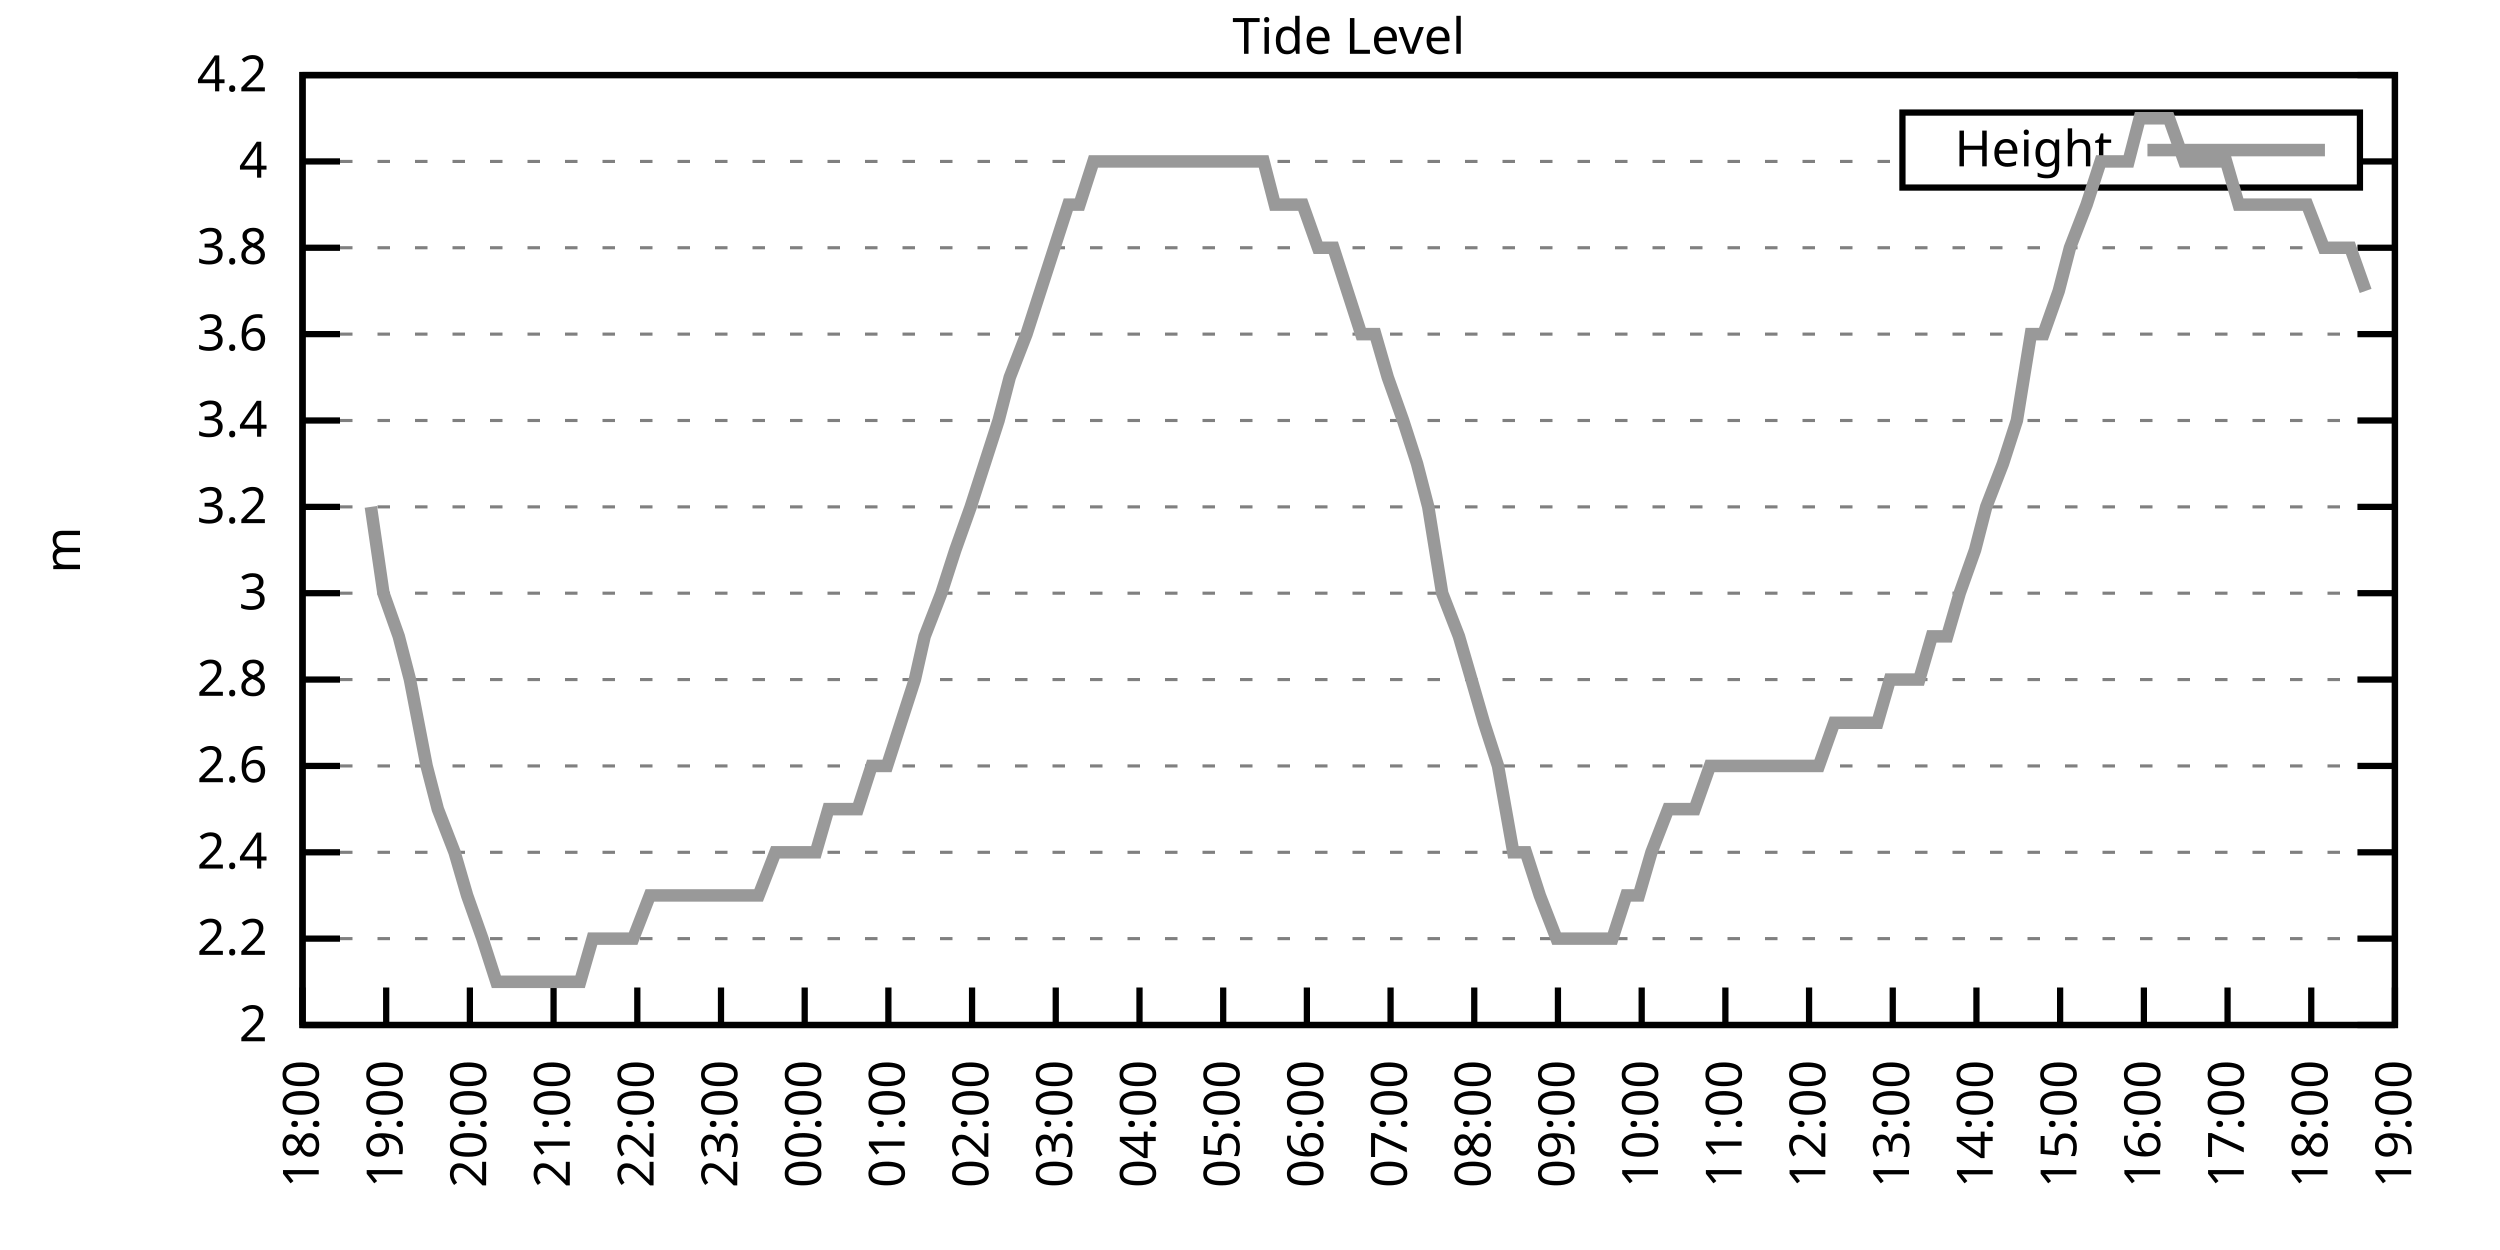
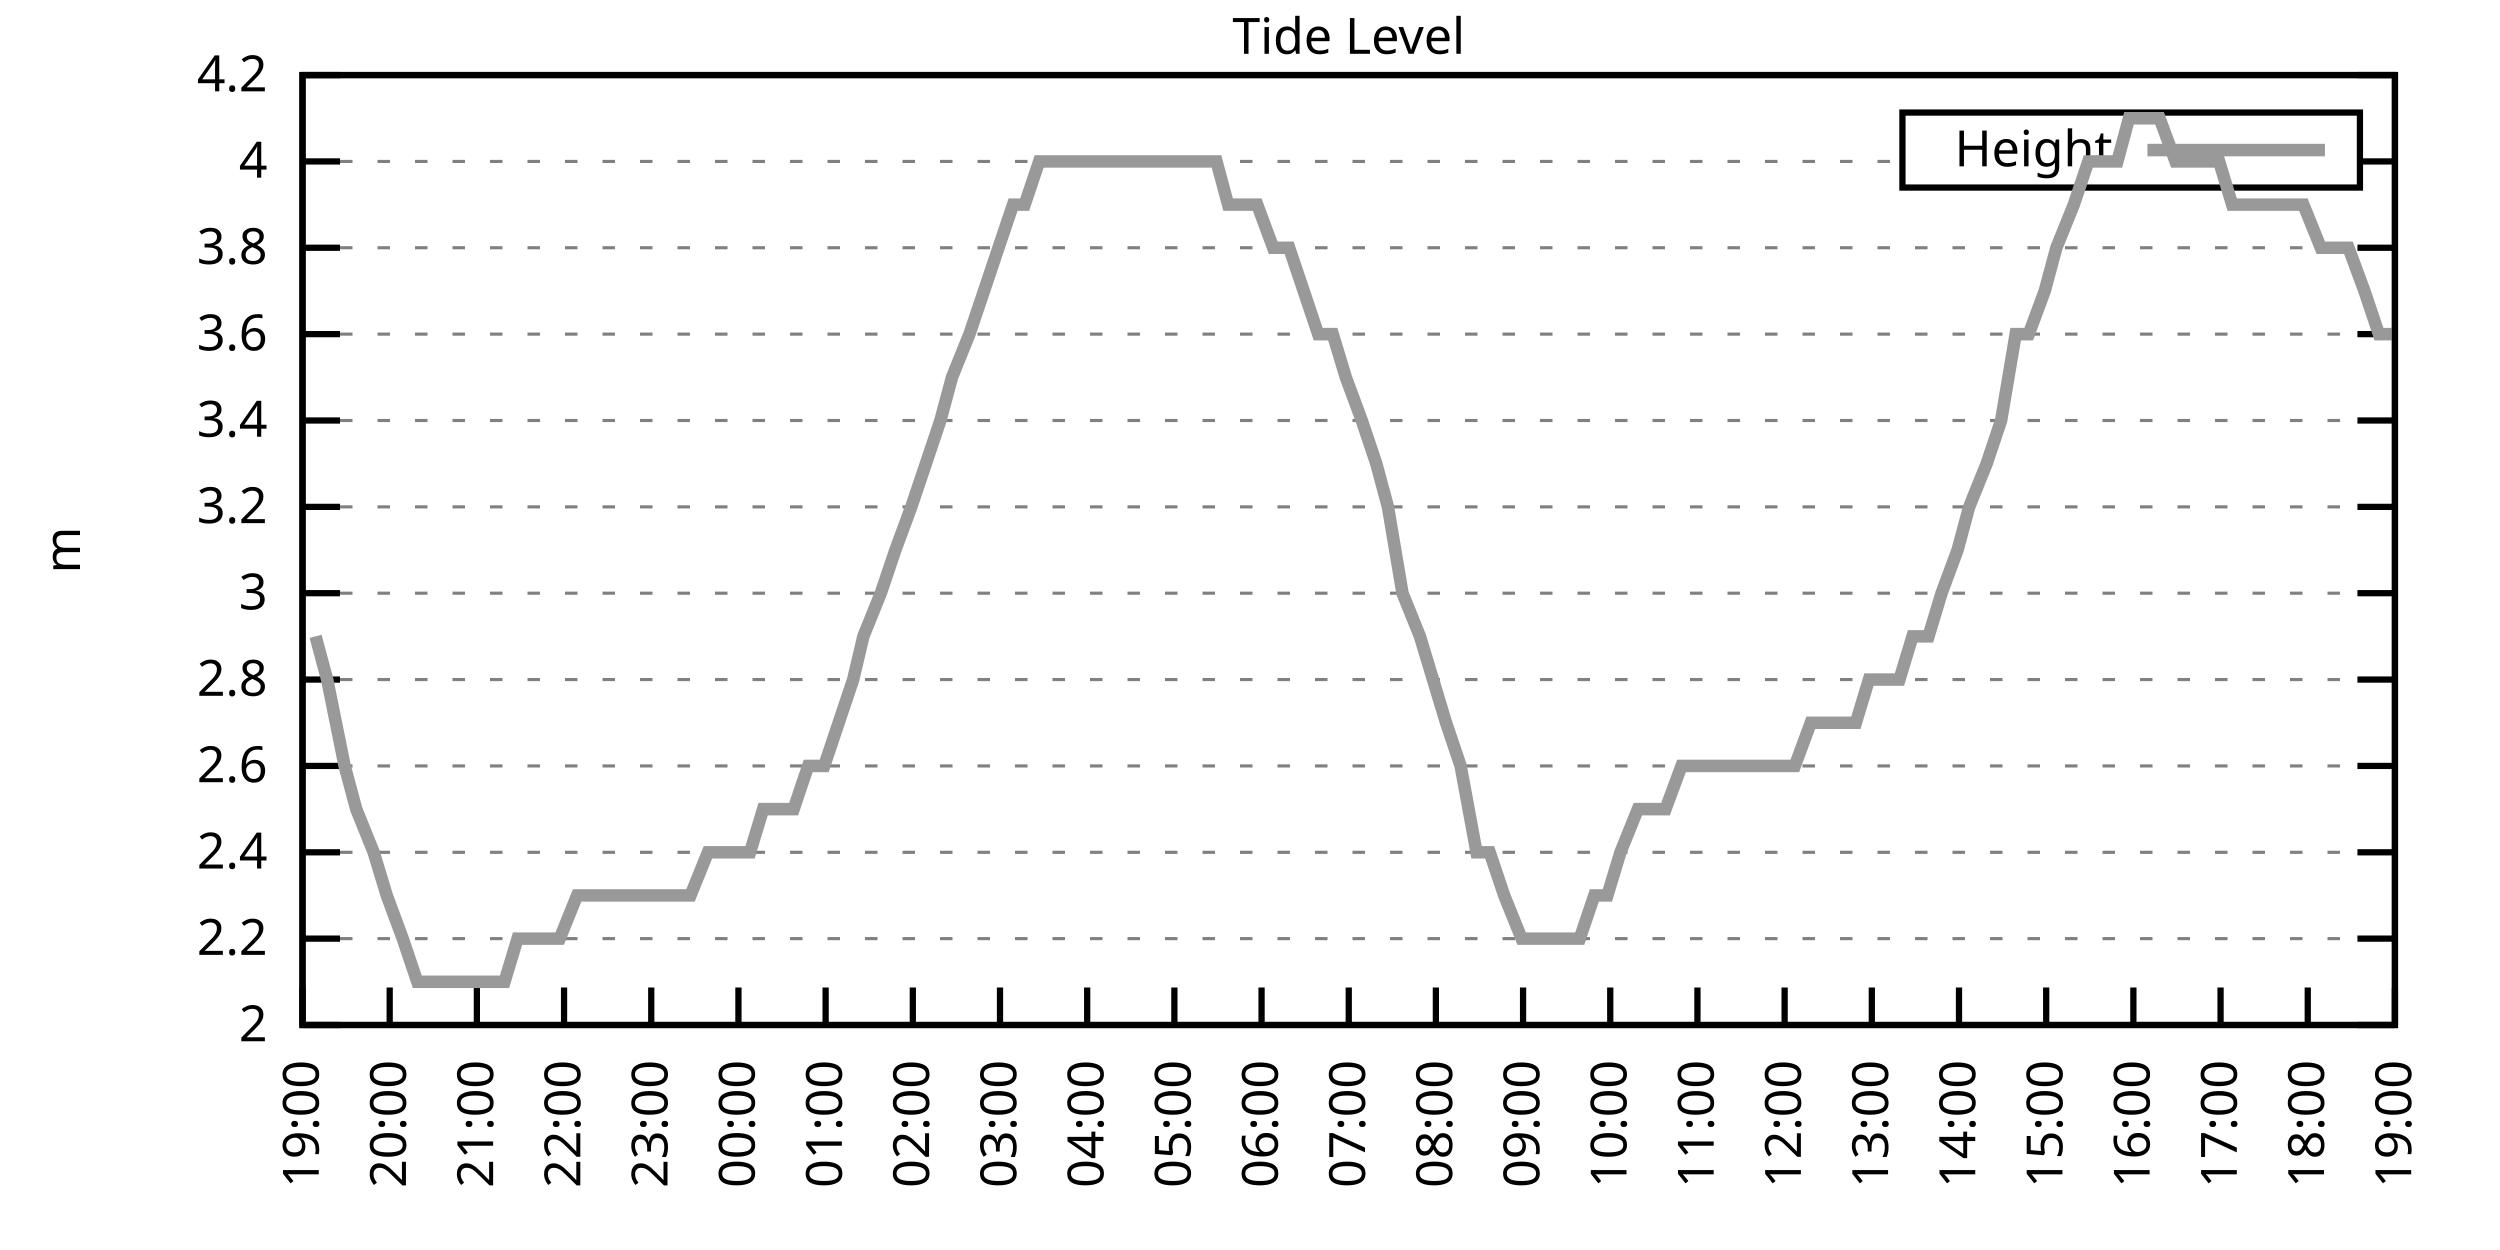
<svg xmlns="http://www.w3.org/2000/svg" xmlns:xlink="http://www.w3.org/1999/xlink" width="400" height="200" viewBox="0 0 400 200">
  <g id="gnuplot_canvas">
    <rect x="0" y="0" width="400" height="200" fill="none" />
    <defs>
      <circle id="gpDot" r="0.5" stroke-width="0.5" stroke="currentColor" />
      <path id="gpPt0" stroke-width="0.333" stroke="currentColor" d="M-1,0 h2 M0,-1 v2" />
      <path id="gpPt1" stroke-width="0.333" stroke="currentColor" d="M-1,-1 L1,1 M1,-1 L-1,1" />
      <path id="gpPt2" stroke-width="0.333" stroke="currentColor" d="M-1,0 L1,0 M0,-1 L0,1 M-1,-1 L1,1 M-1,1 L1,-1" />
      <rect id="gpPt3" stroke-width="0.333" stroke="currentColor" x="-1" y="-1" width="2" height="2" />
      <rect id="gpPt4" stroke-width="0.333" stroke="currentColor" fill="currentColor" x="-1" y="-1" width="2" height="2" />
      <circle id="gpPt5" stroke-width="0.333" stroke="currentColor" cx="0" cy="0" r="1" />
      <use xlink:href="#gpPt5" id="gpPt6" fill="currentColor" stroke="none" />
      <path id="gpPt7" stroke-width="0.333" stroke="currentColor" d="M0,-1.33 L-1.33,0.67 L1.33,0.67 z" />
      <use xlink:href="#gpPt7" id="gpPt8" fill="currentColor" stroke="none" />
      <use xlink:href="#gpPt7" id="gpPt9" stroke="currentColor" transform="rotate(180)" />
      <use xlink:href="#gpPt9" id="gpPt10" fill="currentColor" stroke="none" />
      <use xlink:href="#gpPt3" id="gpPt11" stroke="currentColor" transform="rotate(45)" />
      <use xlink:href="#gpPt11" id="gpPt12" fill="currentColor" stroke="none" />
      <path id="gpPt13" stroke-width="0.333" stroke="currentColor" d="M0,1.330 L1.265,0.411 L0.782,-1.067 L-0.782,-1.076 L-1.265,0.411 z" />
      <use xlink:href="#gpPt13" id="gpPt14" fill="currentColor" stroke="none" />
      <filter id="textbox" filterUnits="objectBoundingBox" x="0" y="0" height="1" width="1">
        <feFlood flood-color="white" flood-opacity="1" result="bgnd" />
        <feComposite in="SourceGraphic" in2="bgnd" operator="atop" />
      </filter>
      <filter id="greybox" filterUnits="objectBoundingBox" x="0" y="0" height="1" width="1">
        <feFlood flood-color="lightgrey" flood-opacity="1" result="grey" />
        <feComposite in="SourceGraphic" in2="grey" operator="atop" />
      </filter>
    </defs>
    <g fill="none" color="white" stroke="currentColor" stroke-width="1.00" stroke-linecap="butt" stroke-linejoin="miter">
</g>
    <g fill="none" color="black" stroke="currentColor" stroke-width="1.00" stroke-linecap="butt" stroke-linejoin="miter">
      <g stroke="none" shape-rendering="crispEdges">
        <polygon fill="rgb(255, 255, 255)" points="48.40,164.00 383.18,164.00 383.18,12.02 48.40,12.02 " />
      </g>
    </g>
    <g fill="none" color="black" stroke="currentColor" stroke-width="1.00" stroke-linecap="butt" stroke-linejoin="miter">
</g>
    <g fill="none" color="black" stroke="black" stroke-width="0.50" stroke-linecap="butt" stroke-linejoin="miter">
</g>
    <g fill="none" color="gray" stroke="currentColor" stroke-width="0.50" stroke-linecap="butt" stroke-linejoin="miter">
      <path stroke="gray" stroke-dasharray="2,4" class="gridline" d="M48.40,164.00 L383.19,164.00  " />
    </g>
    <g fill="none" color="gray" stroke="gray" stroke-width="1.00" stroke-linecap="butt" stroke-linejoin="miter">
</g>
    <g fill="none" color="black" stroke="currentColor" stroke-width="1.00" stroke-linecap="butt" stroke-linejoin="miter">
      <path stroke="black" d="M48.40,164.00 L54.40,164.00 M383.19,164.00 L377.19,164.00  " />
      <g transform="translate(42.80,166.60)" stroke="none" fill="black" font-family="Sans" font-size="8.00" text-anchor="end">
        <text>
          <tspan font-family="Sans"> 2</tspan>
        </text>
      </g>
    </g>
    <g fill="none" color="black" stroke="currentColor" stroke-width="1.00" stroke-linecap="butt" stroke-linejoin="miter">
</g>
    <g fill="none" color="black" stroke="black" stroke-width="0.50" stroke-linecap="butt" stroke-linejoin="miter">
</g>
    <g fill="none" color="gray" stroke="currentColor" stroke-width="0.50" stroke-linecap="butt" stroke-linejoin="miter">
      <path stroke="gray" stroke-dasharray="2,4" class="gridline" d="M48.40,150.18 L383.19,150.18  " />
    </g>
    <g fill="none" color="gray" stroke="gray" stroke-width="1.00" stroke-linecap="butt" stroke-linejoin="miter">
</g>
    <g fill="none" color="black" stroke="currentColor" stroke-width="1.00" stroke-linecap="butt" stroke-linejoin="miter">
      <path stroke="black" d="M48.40,150.18 L54.40,150.18 M383.19,150.18 L377.19,150.18  " />
      <g transform="translate(42.80,152.78)" stroke="none" fill="black" font-family="Sans" font-size="8.00" text-anchor="end">
        <text>
          <tspan font-family="Sans"> 2.2</tspan>
        </text>
      </g>
    </g>
    <g fill="none" color="black" stroke="currentColor" stroke-width="1.00" stroke-linecap="butt" stroke-linejoin="miter">
</g>
    <g fill="none" color="black" stroke="black" stroke-width="0.50" stroke-linecap="butt" stroke-linejoin="miter">
</g>
    <g fill="none" color="gray" stroke="currentColor" stroke-width="0.50" stroke-linecap="butt" stroke-linejoin="miter">
      <path stroke="gray" stroke-dasharray="2,4" class="gridline" d="M48.40,136.37 L383.19,136.37  " />
    </g>
    <g fill="none" color="gray" stroke="gray" stroke-width="1.00" stroke-linecap="butt" stroke-linejoin="miter">
</g>
    <g fill="none" color="black" stroke="currentColor" stroke-width="1.00" stroke-linecap="butt" stroke-linejoin="miter">
      <path stroke="black" d="M48.40,136.37 L54.40,136.37 M383.19,136.37 L377.19,136.37  " />
      <g transform="translate(42.80,138.97)" stroke="none" fill="black" font-family="Sans" font-size="8.00" text-anchor="end">
        <text>
          <tspan font-family="Sans"> 2.4</tspan>
        </text>
      </g>
    </g>
    <g fill="none" color="black" stroke="currentColor" stroke-width="1.00" stroke-linecap="butt" stroke-linejoin="miter">
</g>
    <g fill="none" color="black" stroke="black" stroke-width="0.50" stroke-linecap="butt" stroke-linejoin="miter">
</g>
    <g fill="none" color="gray" stroke="currentColor" stroke-width="0.50" stroke-linecap="butt" stroke-linejoin="miter">
      <path stroke="gray" stroke-dasharray="2,4" class="gridline" d="M48.40,122.55 L383.19,122.55  " />
    </g>
    <g fill="none" color="gray" stroke="gray" stroke-width="1.00" stroke-linecap="butt" stroke-linejoin="miter">
</g>
    <g fill="none" color="black" stroke="currentColor" stroke-width="1.00" stroke-linecap="butt" stroke-linejoin="miter">
      <path stroke="black" d="M48.40,122.55 L54.40,122.55 M383.19,122.55 L377.19,122.55  " />
      <g transform="translate(42.80,125.15)" stroke="none" fill="black" font-family="Sans" font-size="8.00" text-anchor="end">
        <text>
          <tspan font-family="Sans"> 2.6</tspan>
        </text>
      </g>
    </g>
    <g fill="none" color="black" stroke="currentColor" stroke-width="1.00" stroke-linecap="butt" stroke-linejoin="miter">
</g>
    <g fill="none" color="black" stroke="black" stroke-width="0.50" stroke-linecap="butt" stroke-linejoin="miter">
</g>
    <g fill="none" color="gray" stroke="currentColor" stroke-width="0.50" stroke-linecap="butt" stroke-linejoin="miter">
      <path stroke="gray" stroke-dasharray="2,4" class="gridline" d="M48.40,108.73 L383.19,108.73  " />
    </g>
    <g fill="none" color="gray" stroke="gray" stroke-width="1.00" stroke-linecap="butt" stroke-linejoin="miter">
</g>
    <g fill="none" color="black" stroke="currentColor" stroke-width="1.00" stroke-linecap="butt" stroke-linejoin="miter">
      <path stroke="black" d="M48.40,108.73 L54.40,108.73 M383.19,108.73 L377.19,108.73  " />
      <g transform="translate(42.80,111.33)" stroke="none" fill="black" font-family="Sans" font-size="8.00" text-anchor="end">
        <text>
          <tspan font-family="Sans"> 2.8</tspan>
        </text>
      </g>
    </g>
    <g fill="none" color="black" stroke="currentColor" stroke-width="1.00" stroke-linecap="butt" stroke-linejoin="miter">
</g>
    <g fill="none" color="black" stroke="black" stroke-width="0.50" stroke-linecap="butt" stroke-linejoin="miter">
</g>
    <g fill="none" color="gray" stroke="currentColor" stroke-width="0.50" stroke-linecap="butt" stroke-linejoin="miter">
      <path stroke="gray" stroke-dasharray="2,4" class="gridline" d="M48.40,94.91 L383.19,94.91  " />
    </g>
    <g fill="none" color="gray" stroke="gray" stroke-width="1.00" stroke-linecap="butt" stroke-linejoin="miter">
</g>
    <g fill="none" color="black" stroke="currentColor" stroke-width="1.00" stroke-linecap="butt" stroke-linejoin="miter">
      <path stroke="black" d="M48.40,94.91 L54.40,94.91 M383.19,94.91 L377.19,94.91  " />
      <g transform="translate(42.80,97.51)" stroke="none" fill="black" font-family="Sans" font-size="8.00" text-anchor="end">
        <text>
          <tspan font-family="Sans"> 3</tspan>
        </text>
      </g>
    </g>
    <g fill="none" color="black" stroke="currentColor" stroke-width="1.00" stroke-linecap="butt" stroke-linejoin="miter">
</g>
    <g fill="none" color="black" stroke="black" stroke-width="0.50" stroke-linecap="butt" stroke-linejoin="miter">
</g>
    <g fill="none" color="gray" stroke="currentColor" stroke-width="0.50" stroke-linecap="butt" stroke-linejoin="miter">
      <path stroke="gray" stroke-dasharray="2,4" class="gridline" d="M48.40,81.10 L383.19,81.10  " />
    </g>
    <g fill="none" color="gray" stroke="gray" stroke-width="1.00" stroke-linecap="butt" stroke-linejoin="miter">
</g>
    <g fill="none" color="black" stroke="currentColor" stroke-width="1.00" stroke-linecap="butt" stroke-linejoin="miter">
      <path stroke="black" d="M48.40,81.10 L54.40,81.10 M383.19,81.10 L377.19,81.10  " />
      <g transform="translate(42.80,83.70)" stroke="none" fill="black" font-family="Sans" font-size="8.00" text-anchor="end">
        <text>
          <tspan font-family="Sans"> 3.2</tspan>
        </text>
      </g>
    </g>
    <g fill="none" color="black" stroke="currentColor" stroke-width="1.00" stroke-linecap="butt" stroke-linejoin="miter">
</g>
    <g fill="none" color="black" stroke="black" stroke-width="0.50" stroke-linecap="butt" stroke-linejoin="miter">
</g>
    <g fill="none" color="gray" stroke="currentColor" stroke-width="0.50" stroke-linecap="butt" stroke-linejoin="miter">
      <path stroke="gray" stroke-dasharray="2,4" class="gridline" d="M48.40,67.28 L383.19,67.28  " />
    </g>
    <g fill="none" color="gray" stroke="gray" stroke-width="1.00" stroke-linecap="butt" stroke-linejoin="miter">
</g>
    <g fill="none" color="black" stroke="currentColor" stroke-width="1.00" stroke-linecap="butt" stroke-linejoin="miter">
      <path stroke="black" d="M48.40,67.28 L54.40,67.28 M383.19,67.28 L377.19,67.28  " />
      <g transform="translate(42.80,69.88)" stroke="none" fill="black" font-family="Sans" font-size="8.00" text-anchor="end">
        <text>
          <tspan font-family="Sans"> 3.4</tspan>
        </text>
      </g>
    </g>
    <g fill="none" color="black" stroke="currentColor" stroke-width="1.00" stroke-linecap="butt" stroke-linejoin="miter">
</g>
    <g fill="none" color="black" stroke="black" stroke-width="0.50" stroke-linecap="butt" stroke-linejoin="miter">
</g>
    <g fill="none" color="gray" stroke="currentColor" stroke-width="0.50" stroke-linecap="butt" stroke-linejoin="miter">
      <path stroke="gray" stroke-dasharray="2,4" class="gridline" d="M48.40,53.46 L383.19,53.46  " />
    </g>
    <g fill="none" color="gray" stroke="gray" stroke-width="1.00" stroke-linecap="butt" stroke-linejoin="miter">
</g>
    <g fill="none" color="black" stroke="currentColor" stroke-width="1.00" stroke-linecap="butt" stroke-linejoin="miter">
      <path stroke="black" d="M48.40,53.46 L54.40,53.46 M383.19,53.46 L377.19,53.46  " />
      <g transform="translate(42.80,56.06)" stroke="none" fill="black" font-family="Sans" font-size="8.00" text-anchor="end">
        <text>
          <tspan font-family="Sans"> 3.6</tspan>
        </text>
      </g>
    </g>
    <g fill="none" color="black" stroke="currentColor" stroke-width="1.00" stroke-linecap="butt" stroke-linejoin="miter">
</g>
    <g fill="none" color="black" stroke="black" stroke-width="0.50" stroke-linecap="butt" stroke-linejoin="miter">
</g>
    <g fill="none" color="gray" stroke="currentColor" stroke-width="0.50" stroke-linecap="butt" stroke-linejoin="miter">
      <path stroke="gray" stroke-dasharray="2,4" class="gridline" d="M48.40,39.64 L383.19,39.64  " />
    </g>
    <g fill="none" color="gray" stroke="gray" stroke-width="1.00" stroke-linecap="butt" stroke-linejoin="miter">
</g>
    <g fill="none" color="black" stroke="currentColor" stroke-width="1.00" stroke-linecap="butt" stroke-linejoin="miter">
      <path stroke="black" d="M48.40,39.64 L54.40,39.64 M383.19,39.64 L377.19,39.64  " />
      <g transform="translate(42.80,42.24)" stroke="none" fill="black" font-family="Sans" font-size="8.00" text-anchor="end">
        <text>
          <tspan font-family="Sans"> 3.8</tspan>
        </text>
      </g>
    </g>
    <g fill="none" color="black" stroke="currentColor" stroke-width="1.00" stroke-linecap="butt" stroke-linejoin="miter">
</g>
    <g fill="none" color="black" stroke="black" stroke-width="0.50" stroke-linecap="butt" stroke-linejoin="miter">
</g>
    <g fill="none" color="gray" stroke="currentColor" stroke-width="0.50" stroke-linecap="butt" stroke-linejoin="miter">
      <path stroke="gray" stroke-dasharray="2,4" class="gridline" d="M48.40,25.83 L304.39,25.83 M377.59,25.83 L383.19,25.83  " />
    </g>
    <g fill="none" color="gray" stroke="gray" stroke-width="1.00" stroke-linecap="butt" stroke-linejoin="miter">
</g>
    <g fill="none" color="black" stroke="currentColor" stroke-width="1.00" stroke-linecap="butt" stroke-linejoin="miter">
      <path stroke="black" d="M48.40,25.83 L54.40,25.83 M383.19,25.83 L377.19,25.83  " />
      <g transform="translate(42.80,28.43)" stroke="none" fill="black" font-family="Sans" font-size="8.00" text-anchor="end">
        <text>
          <tspan font-family="Sans"> 4</tspan>
        </text>
      </g>
    </g>
    <g fill="none" color="black" stroke="currentColor" stroke-width="1.00" stroke-linecap="butt" stroke-linejoin="miter">
</g>
    <g fill="none" color="black" stroke="black" stroke-width="0.50" stroke-linecap="butt" stroke-linejoin="miter">
</g>
    <g fill="none" color="gray" stroke="currentColor" stroke-width="0.50" stroke-linecap="butt" stroke-linejoin="miter">
      <path stroke="gray" stroke-dasharray="2,4" class="gridline" d="M48.40,12.01 L383.19,12.01  " />
    </g>
    <g fill="none" color="gray" stroke="gray" stroke-width="1.00" stroke-linecap="butt" stroke-linejoin="miter">
</g>
    <g fill="none" color="black" stroke="currentColor" stroke-width="1.00" stroke-linecap="butt" stroke-linejoin="miter">
      <path stroke="black" d="M48.40,12.01 L54.40,12.01 M383.19,12.01 L377.19,12.01  " />
      <g transform="translate(42.80,14.61)" stroke="none" fill="black" font-family="Sans" font-size="8.00" text-anchor="end">
        <text>
          <tspan font-family="Sans"> 4.2</tspan>
        </text>
      </g>
    </g>
    <g fill="none" color="black" stroke="currentColor" stroke-width="1.00" stroke-linecap="butt" stroke-linejoin="miter">
      <path stroke="black" d="M48.40,164.00 L48.40,158.00  " />
      <g transform="translate(51.00,169.60) rotate(270.00)" stroke="none" fill="black" font-family="Sans" font-size="8.00" text-anchor="end">
        <text>
-           <tspan font-family="Sans">18:00</tspan>
-         </text>
-       </g>
-     </g>
-     <g fill="none" color="black" stroke="currentColor" stroke-width="1.00" stroke-linecap="butt" stroke-linejoin="miter">
-       <path stroke="black" d="M61.79,164.00 L61.79,158.00  " />
-       <g transform="translate(64.39,169.60) rotate(270.00)" stroke="none" fill="black" font-family="Sans" font-size="8.00" text-anchor="end">
-         <text>
          <tspan font-family="Sans">19:00</tspan>
        </text>
      </g>
    </g>
    <g fill="none" color="black" stroke="currentColor" stroke-width="1.00" stroke-linecap="butt" stroke-linejoin="miter">
-       <path stroke="black" d="M75.18,164.00 L75.18,158.00  " />
-       <g transform="translate(77.78,169.60) rotate(270.00)" stroke="none" fill="black" font-family="Sans" font-size="8.00" text-anchor="end">
+       <path stroke="black" d="M62.35,164.00 L62.35,158.00  " />
+       <g transform="translate(64.95,169.60) rotate(270.00)" stroke="none" fill="black" font-family="Sans" font-size="8.00" text-anchor="end">
        <text>
          <tspan font-family="Sans">20:00</tspan>
        </text>
      </g>
    </g>
    <g fill="none" color="black" stroke="currentColor" stroke-width="1.00" stroke-linecap="butt" stroke-linejoin="miter">
-       <path stroke="black" d="M88.57,164.00 L88.57,158.00  " />
-       <g transform="translate(91.17,169.60) rotate(270.00)" stroke="none" fill="black" font-family="Sans" font-size="8.00" text-anchor="end">
+       <path stroke="black" d="M76.30,164.00 L76.30,158.00  " />
+       <g transform="translate(78.90,169.60) rotate(270.00)" stroke="none" fill="black" font-family="Sans" font-size="8.00" text-anchor="end">
        <text>
          <tspan font-family="Sans">21:00</tspan>
        </text>
      </g>
    </g>
    <g fill="none" color="black" stroke="currentColor" stroke-width="1.00" stroke-linecap="butt" stroke-linejoin="miter">
-       <path stroke="black" d="M101.97,164.00 L101.97,158.00  " />
-       <g transform="translate(104.57,169.60) rotate(270.00)" stroke="none" fill="black" font-family="Sans" font-size="8.00" text-anchor="end">
+       <path stroke="black" d="M90.25,164.00 L90.25,158.00  " />
+       <g transform="translate(92.85,169.60) rotate(270.00)" stroke="none" fill="black" font-family="Sans" font-size="8.00" text-anchor="end">
        <text>
          <tspan font-family="Sans">22:00</tspan>
        </text>
      </g>
    </g>
    <g fill="none" color="black" stroke="currentColor" stroke-width="1.00" stroke-linecap="butt" stroke-linejoin="miter">
-       <path stroke="black" d="M115.36,164.00 L115.36,158.00  " />
-       <g transform="translate(117.96,169.60) rotate(270.00)" stroke="none" fill="black" font-family="Sans" font-size="8.00" text-anchor="end">
+       <path stroke="black" d="M104.20,164.00 L104.20,158.00  " />
+       <g transform="translate(106.80,169.60) rotate(270.00)" stroke="none" fill="black" font-family="Sans" font-size="8.00" text-anchor="end">
        <text>
          <tspan font-family="Sans">23:00</tspan>
        </text>
      </g>
    </g>
    <g fill="none" color="black" stroke="currentColor" stroke-width="1.00" stroke-linecap="butt" stroke-linejoin="miter">
-       <path stroke="black" d="M128.75,164.00 L128.75,158.00  " />
-       <g transform="translate(131.35,169.60) rotate(270.00)" stroke="none" fill="black" font-family="Sans" font-size="8.00" text-anchor="end">
+       <path stroke="black" d="M118.15,164.00 L118.15,158.00  " />
+       <g transform="translate(120.75,169.60) rotate(270.00)" stroke="none" fill="black" font-family="Sans" font-size="8.00" text-anchor="end">
        <text>
          <tspan font-family="Sans">00:00</tspan>
        </text>
      </g>
    </g>
    <g fill="none" color="black" stroke="currentColor" stroke-width="1.00" stroke-linecap="butt" stroke-linejoin="miter">
-       <path stroke="black" d="M142.14,164.00 L142.14,158.00  " />
-       <g transform="translate(144.74,169.60) rotate(270.00)" stroke="none" fill="black" font-family="Sans" font-size="8.00" text-anchor="end">
+       <path stroke="black" d="M132.10,164.00 L132.10,158.00  " />
+       <g transform="translate(134.70,169.60) rotate(270.00)" stroke="none" fill="black" font-family="Sans" font-size="8.00" text-anchor="end">
        <text>
          <tspan font-family="Sans">01:00</tspan>
        </text>
      </g>
    </g>
    <g fill="none" color="black" stroke="currentColor" stroke-width="1.00" stroke-linecap="butt" stroke-linejoin="miter">
-       <path stroke="black" d="M155.53,164.00 L155.53,158.00  " />
-       <g transform="translate(158.13,169.60) rotate(270.00)" stroke="none" fill="black" font-family="Sans" font-size="8.00" text-anchor="end">
+       <path stroke="black" d="M146.05,164.00 L146.05,158.00  " />
+       <g transform="translate(148.65,169.60) rotate(270.00)" stroke="none" fill="black" font-family="Sans" font-size="8.00" text-anchor="end">
        <text>
          <tspan font-family="Sans">02:00</tspan>
        </text>
      </g>
    </g>
    <g fill="none" color="black" stroke="currentColor" stroke-width="1.00" stroke-linecap="butt" stroke-linejoin="miter">
-       <path stroke="black" d="M168.92,164.00 L168.92,158.00  " />
-       <g transform="translate(171.52,169.60) rotate(270.00)" stroke="none" fill="black" font-family="Sans" font-size="8.00" text-anchor="end">
+       <path stroke="black" d="M160.00,164.00 L160.00,158.00  " />
+       <g transform="translate(162.60,169.60) rotate(270.00)" stroke="none" fill="black" font-family="Sans" font-size="8.00" text-anchor="end">
        <text>
          <tspan font-family="Sans">03:00</tspan>
        </text>
      </g>
    </g>
    <g fill="none" color="black" stroke="currentColor" stroke-width="1.00" stroke-linecap="butt" stroke-linejoin="miter">
-       <path stroke="black" d="M182.32,164.00 L182.32,158.00  " />
-       <g transform="translate(184.92,169.60) rotate(270.00)" stroke="none" fill="black" font-family="Sans" font-size="8.00" text-anchor="end">
+       <path stroke="black" d="M173.95,164.00 L173.95,158.00  " />
+       <g transform="translate(176.55,169.60) rotate(270.00)" stroke="none" fill="black" font-family="Sans" font-size="8.00" text-anchor="end">
        <text>
          <tspan font-family="Sans">04:00</tspan>
        </text>
      </g>
    </g>
    <g fill="none" color="black" stroke="currentColor" stroke-width="1.00" stroke-linecap="butt" stroke-linejoin="miter">
-       <path stroke="black" d="M195.71,164.00 L195.71,158.00  " />
-       <g transform="translate(198.31,169.60) rotate(270.00)" stroke="none" fill="black" font-family="Sans" font-size="8.00" text-anchor="end">
+       <path stroke="black" d="M187.90,164.00 L187.90,158.00  " />
+       <g transform="translate(190.50,169.60) rotate(270.00)" stroke="none" fill="black" font-family="Sans" font-size="8.00" text-anchor="end">
        <text>
          <tspan font-family="Sans">05:00</tspan>
        </text>
      </g>
    </g>
    <g fill="none" color="black" stroke="currentColor" stroke-width="1.00" stroke-linecap="butt" stroke-linejoin="miter">
-       <path stroke="black" d="M209.10,164.00 L209.10,158.00  " />
-       <g transform="translate(211.70,169.60) rotate(270.00)" stroke="none" fill="black" font-family="Sans" font-size="8.00" text-anchor="end">
+       <path stroke="black" d="M201.85,164.00 L201.85,158.00  " />
+       <g transform="translate(204.45,169.60) rotate(270.00)" stroke="none" fill="black" font-family="Sans" font-size="8.00" text-anchor="end">
        <text>
          <tspan font-family="Sans">06:00</tspan>
        </text>
      </g>
    </g>
    <g fill="none" color="black" stroke="currentColor" stroke-width="1.00" stroke-linecap="butt" stroke-linejoin="miter">
-       <path stroke="black" d="M222.49,164.00 L222.49,158.00  " />
-       <g transform="translate(225.09,169.60) rotate(270.00)" stroke="none" fill="black" font-family="Sans" font-size="8.00" text-anchor="end">
+       <path stroke="black" d="M215.80,164.00 L215.80,158.00  " />
+       <g transform="translate(218.40,169.60) rotate(270.00)" stroke="none" fill="black" font-family="Sans" font-size="8.00" text-anchor="end">
        <text>
          <tspan font-family="Sans">07:00</tspan>
        </text>
      </g>
    </g>
    <g fill="none" color="black" stroke="currentColor" stroke-width="1.00" stroke-linecap="butt" stroke-linejoin="miter">
-       <path stroke="black" d="M235.88,164.00 L235.88,158.00  " />
-       <g transform="translate(238.48,169.60) rotate(270.00)" stroke="none" fill="black" font-family="Sans" font-size="8.00" text-anchor="end">
+       <path stroke="black" d="M229.74,164.00 L229.74,158.00  " />
+       <g transform="translate(232.34,169.60) rotate(270.00)" stroke="none" fill="black" font-family="Sans" font-size="8.00" text-anchor="end">
        <text>
          <tspan font-family="Sans">08:00</tspan>
        </text>
      </g>
    </g>
    <g fill="none" color="black" stroke="currentColor" stroke-width="1.00" stroke-linecap="butt" stroke-linejoin="miter">
-       <path stroke="black" d="M249.27,164.00 L249.27,158.00  " />
-       <g transform="translate(251.87,169.60) rotate(270.00)" stroke="none" fill="black" font-family="Sans" font-size="8.00" text-anchor="end">
+       <path stroke="black" d="M243.69,164.00 L243.69,158.00  " />
+       <g transform="translate(246.29,169.60) rotate(270.00)" stroke="none" fill="black" font-family="Sans" font-size="8.00" text-anchor="end">
        <text>
          <tspan font-family="Sans">09:00</tspan>
        </text>
      </g>
    </g>
    <g fill="none" color="black" stroke="currentColor" stroke-width="1.00" stroke-linecap="butt" stroke-linejoin="miter">
-       <path stroke="black" d="M262.67,164.00 L262.67,158.00  " />
-       <g transform="translate(265.27,169.60) rotate(270.00)" stroke="none" fill="black" font-family="Sans" font-size="8.00" text-anchor="end">
+       <path stroke="black" d="M257.64,164.00 L257.64,158.00  " />
+       <g transform="translate(260.24,169.60) rotate(270.00)" stroke="none" fill="black" font-family="Sans" font-size="8.00" text-anchor="end">
        <text>
          <tspan font-family="Sans">10:00</tspan>
        </text>
      </g>
    </g>
    <g fill="none" color="black" stroke="currentColor" stroke-width="1.00" stroke-linecap="butt" stroke-linejoin="miter">
-       <path stroke="black" d="M276.06,164.00 L276.06,158.00  " />
-       <g transform="translate(278.66,169.60) rotate(270.00)" stroke="none" fill="black" font-family="Sans" font-size="8.00" text-anchor="end">
+       <path stroke="black" d="M271.59,164.00 L271.59,158.00  " />
+       <g transform="translate(274.19,169.60) rotate(270.00)" stroke="none" fill="black" font-family="Sans" font-size="8.00" text-anchor="end">
        <text>
          <tspan font-family="Sans">11:00</tspan>
        </text>
      </g>
    </g>
    <g fill="none" color="black" stroke="currentColor" stroke-width="1.00" stroke-linecap="butt" stroke-linejoin="miter">
-       <path stroke="black" d="M289.45,164.00 L289.45,158.00  " />
-       <g transform="translate(292.05,169.60) rotate(270.00)" stroke="none" fill="black" font-family="Sans" font-size="8.00" text-anchor="end">
+       <path stroke="black" d="M285.54,164.00 L285.54,158.00  " />
+       <g transform="translate(288.14,169.60) rotate(270.00)" stroke="none" fill="black" font-family="Sans" font-size="8.00" text-anchor="end">
        <text>
          <tspan font-family="Sans">12:00</tspan>
        </text>
      </g>
    </g>
    <g fill="none" color="black" stroke="currentColor" stroke-width="1.00" stroke-linecap="butt" stroke-linejoin="miter">
-       <path stroke="black" d="M302.84,164.00 L302.84,158.00  " />
-       <g transform="translate(305.44,169.60) rotate(270.00)" stroke="none" fill="black" font-family="Sans" font-size="8.00" text-anchor="end">
+       <path stroke="black" d="M299.49,164.00 L299.49,158.00  " />
+       <g transform="translate(302.09,169.60) rotate(270.00)" stroke="none" fill="black" font-family="Sans" font-size="8.00" text-anchor="end">
        <text>
          <tspan font-family="Sans">13:00</tspan>
        </text>
      </g>
    </g>
    <g fill="none" color="black" stroke="currentColor" stroke-width="1.00" stroke-linecap="butt" stroke-linejoin="miter">
-       <path stroke="black" d="M316.23,164.00 L316.23,158.00  " />
-       <g transform="translate(318.83,169.60) rotate(270.00)" stroke="none" fill="black" font-family="Sans" font-size="8.00" text-anchor="end">
+       <path stroke="black" d="M313.44,164.00 L313.44,158.00  " />
+       <g transform="translate(316.04,169.60) rotate(270.00)" stroke="none" fill="black" font-family="Sans" font-size="8.00" text-anchor="end">
        <text>
          <tspan font-family="Sans">14:00</tspan>
        </text>
      </g>
    </g>
    <g fill="none" color="black" stroke="currentColor" stroke-width="1.00" stroke-linecap="butt" stroke-linejoin="miter">
-       <path stroke="black" d="M329.62,164.00 L329.62,158.00  " />
-       <g transform="translate(332.22,169.60) rotate(270.00)" stroke="none" fill="black" font-family="Sans" font-size="8.00" text-anchor="end">
+       <path stroke="black" d="M327.39,164.00 L327.39,158.00  " />
+       <g transform="translate(329.99,169.60) rotate(270.00)" stroke="none" fill="black" font-family="Sans" font-size="8.00" text-anchor="end">
        <text>
          <tspan font-family="Sans">15:00</tspan>
        </text>
      </g>
    </g>
    <g fill="none" color="black" stroke="currentColor" stroke-width="1.00" stroke-linecap="butt" stroke-linejoin="miter">
-       <path stroke="black" d="M343.02,164.00 L343.02,158.00  " />
-       <g transform="translate(345.62,169.60) rotate(270.00)" stroke="none" fill="black" font-family="Sans" font-size="8.00" text-anchor="end">
+       <path stroke="black" d="M341.34,164.00 L341.34,158.00  " />
+       <g transform="translate(343.94,169.60) rotate(270.00)" stroke="none" fill="black" font-family="Sans" font-size="8.00" text-anchor="end">
        <text>
          <tspan font-family="Sans">16:00</tspan>
        </text>
      </g>
    </g>
    <g fill="none" color="black" stroke="currentColor" stroke-width="1.00" stroke-linecap="butt" stroke-linejoin="miter">
-       <path stroke="black" d="M356.41,164.00 L356.41,158.00  " />
-       <g transform="translate(359.01,169.60) rotate(270.00)" stroke="none" fill="black" font-family="Sans" font-size="8.00" text-anchor="end">
+       <path stroke="black" d="M355.29,164.00 L355.29,158.00  " />
+       <g transform="translate(357.89,169.60) rotate(270.00)" stroke="none" fill="black" font-family="Sans" font-size="8.00" text-anchor="end">
        <text>
          <tspan font-family="Sans">17:00</tspan>
        </text>
      </g>
    </g>
    <g fill="none" color="black" stroke="currentColor" stroke-width="1.00" stroke-linecap="butt" stroke-linejoin="miter">
-       <path stroke="black" d="M369.80,164.00 L369.80,158.00  " />
-       <g transform="translate(372.40,169.60) rotate(270.00)" stroke="none" fill="black" font-family="Sans" font-size="8.00" text-anchor="end">
+       <path stroke="black" d="M369.24,164.00 L369.24,158.00  " />
+       <g transform="translate(371.84,169.60) rotate(270.00)" stroke="none" fill="black" font-family="Sans" font-size="8.00" text-anchor="end">
        <text>
          <tspan font-family="Sans">18:00</tspan>
        </text>
      </g>
    </g>
    <g fill="none" color="black" stroke="currentColor" stroke-width="1.00" stroke-linecap="butt" stroke-linejoin="miter">
      <path stroke="black" d="M383.19,164.00 L383.19,158.00  " />
      <g transform="translate(385.79,169.60) rotate(270.00)" stroke="none" fill="black" font-family="Sans" font-size="8.00" text-anchor="end">
        <text>
          <tspan font-family="Sans">19:00</tspan>
        </text>
      </g>
    </g>
    <g fill="none" color="black" stroke="currentColor" stroke-width="1.00" stroke-linecap="butt" stroke-linejoin="miter">
</g>
    <g fill="none" color="black" stroke="currentColor" stroke-width="1.00" stroke-linecap="butt" stroke-linejoin="miter">
      <path stroke="black" d="M48.40,12.01 L48.40,164.00 L383.19,164.00 L383.19,12.01 L48.40,12.01 Z  " />
    </g>
    <g fill="none" color="black" stroke="currentColor" stroke-width="1.00" stroke-linecap="butt" stroke-linejoin="miter">
</g>
    <g fill="none" color="black" stroke="currentColor" stroke-width="1.00" stroke-linecap="butt" stroke-linejoin="miter">
      <path stroke="black" d="M304.39,30.01 L304.39,18.01 L377.59,18.01 L377.59,30.01 L304.39,30.01 Z  " />
    </g>
    <g id="Tide_level_plot_1">
      <g fill="none" color="white" stroke="black" stroke-width="2.00" stroke-linecap="butt" stroke-linejoin="miter">
</g>
      <g fill="none" color="black" stroke="currentColor" stroke-width="2.00" stroke-linecap="butt" stroke-linejoin="miter">
        <g transform="translate(337.99,26.61)" stroke="none" fill="black" font-family="Sans" font-size="8.00" text-anchor="end">
          <text>
            <tspan font-family="Sans">Height</tspan>
          </text>
        </g>
      </g>
      <g fill="none" color="black" stroke="currentColor" stroke-width="2.00" stroke-linecap="butt" stroke-linejoin="miter">
-         <path stroke="rgb(153, 153, 153)" d="M343.59,24.01 L371.99,24.01 M59.34,81.10 L61.35,94.91 L63.80,101.82 L65.59,108.73 L68.26,122.55 L70.05,129.46   L72.73,136.37 L74.74,143.27 L77.19,150.18 L79.42,157.09 L81.43,157.09 L83.44,157.09 L86.12,157.09 L88.13,157.09   L90.58,157.09 L92.82,157.09 L94.82,150.18 L97.28,150.18 L99.29,150.18 L101.30,150.18 L103.98,143.27 L105.98,143.27   L108.44,143.27 L110.67,143.27 L112.46,143.27 L114.91,143.27 L116.92,143.27 L119.60,143.27 L121.38,143.27 L124.06,136.37   L126.29,136.37 L128.53,136.37 L130.54,136.37 L132.54,129.46 L135.00,129.46 L137.23,129.46 L139.46,122.55 L141.92,122.55   L144.15,115.64 L146.38,108.73 L147.94,101.82 L150.62,94.91 L152.85,88.00 L155.31,81.10 L157.54,74.19 L159.77,67.28   L161.56,60.37 L164.24,53.46 L166.47,46.55 L168.70,39.64 L170.93,32.74 L172.72,32.74 L174.95,25.83 L177.18,25.83   L179.86,25.83 L182.09,25.83 L184.32,25.83 L186.33,25.83 L188.57,25.83 L191.02,25.83 L193.25,25.83 L195.48,25.83   L197.72,25.83 L199.50,25.83 L202.18,25.83 L203.97,32.74 L206.42,32.74 L208.43,32.74 L210.88,39.64 L213.34,39.64   L215.57,46.55 L217.80,53.46 L220.04,53.46 L222.04,60.37 L224.50,67.28 L226.73,74.19 L228.52,81.10 L230.75,94.91   L233.43,101.82 L235.44,108.73 L237.44,115.64 L239.68,122.55 L242.13,136.37 L244.14,136.37 L246.37,143.27 L249.05,150.18   L251.28,150.18 L253.29,150.18 L255.52,150.18 L257.98,150.18 L260.21,143.27 L262.22,143.27 L264.23,136.37 L266.91,129.46   L268.92,129.46 L271.15,129.46 L273.60,122.55 L275.61,122.55 L278.07,122.55 L280.30,122.55 L282.53,122.55 L284.54,122.55   L286.77,122.55 L289.23,122.55 L291.01,122.55 L293.47,115.64 L295.92,115.64 L298.15,115.64 L300.39,115.64 L302.39,108.73   L304.40,108.73 L307.08,108.73 L309.09,101.82 L311.54,101.82 L313.55,94.91 L316.01,88.00 L317.79,81.10 L320.47,74.19   L322.70,67.28 L324.94,53.46 L326.95,53.46 L329.40,46.55 L331.19,39.64 L333.86,32.74 L336.10,25.83 L338.33,25.83   L340.56,25.83 L342.35,18.92 L345.02,18.92 L347.03,18.92 L349.49,25.83 L351.27,25.83 L353.73,25.83 L356.18,25.83   L358.19,32.74 L360.65,32.74 L362.66,32.74 L365.11,32.74 L367.34,32.74 L369.13,32.74 L371.81,39.64 L373.59,39.64   L376.05,39.64 L378.50,46.55  " />
+         <path stroke="rgb(153, 153, 153)" d="M343.59,24.01 L371.99,24.01 M50.49,101.82 L52.35,108.73 L55.14,122.55 L57.00,129.46 L59.79,136.37 L61.88,143.27   L64.44,150.18 L66.77,157.09 L68.86,157.09 L70.95,157.09 L73.74,157.09 L75.83,157.09 L78.39,157.09 L80.72,157.09   L82.81,150.18 L85.37,150.18 L87.46,150.18 L89.55,150.18 L92.34,143.27 L94.43,143.27 L96.99,143.27 L99.32,143.27   L101.18,143.27 L103.73,143.27 L105.83,143.27 L108.62,143.27 L110.48,143.27 L113.27,136.37 L115.59,136.37 L117.92,136.37   L120.01,136.37 L122.10,129.46 L124.66,129.46 L126.98,129.46 L129.31,122.55 L131.87,122.55 L134.19,115.64 L136.51,108.73   L138.14,101.82 L140.93,94.91 L143.26,88.00 L145.81,81.10 L148.14,74.19 L150.46,67.28 L152.32,60.37 L155.11,53.46   L157.44,46.55 L159.76,39.64 L162.09,32.74 L163.95,32.74 L166.27,25.83 L168.60,25.83 L171.39,25.83 L173.71,25.83   L176.04,25.83 L178.13,25.83 L180.46,25.83 L183.01,25.83 L185.34,25.83 L187.66,25.83 L189.99,25.83 L191.85,25.83   L194.64,25.83 L196.50,32.74 L199.06,32.74 L201.15,32.74 L203.71,39.64 L206.26,39.64 L208.59,46.55 L210.91,53.46   L213.24,53.46 L215.33,60.37 L217.89,67.28 L220.21,74.19 L222.07,81.10 L224.40,94.91 L227.19,101.82 L229.28,108.73   L231.37,115.64 L233.70,122.55 L236.25,136.37 L238.35,136.37 L240.67,143.27 L243.46,150.18 L245.79,150.18 L247.88,150.18   L250.20,150.18 L252.76,150.18 L255.09,143.27 L257.18,143.27 L259.27,136.37 L262.06,129.46 L264.15,129.46 L266.48,129.46   L269.04,122.55 L271.13,122.55 L273.69,122.55 L276.01,122.55 L278.34,122.55 L280.43,122.55 L282.75,122.55 L285.31,122.55   L287.17,122.55 L289.73,115.64 L292.29,115.64 L294.61,115.64 L296.94,115.64 L299.03,108.73 L301.12,108.73 L303.91,108.73   L306.00,101.82 L308.56,101.82 L310.65,94.91 L313.21,88.00 L315.07,81.10 L317.86,74.19 L320.18,67.28 L322.51,53.46   L324.60,53.46 L327.16,46.55 L329.02,39.64 L331.81,32.74 L334.13,25.83 L336.46,25.83 L338.78,25.83 L340.64,18.92   L343.43,18.92 L345.53,18.92 L348.08,25.83 L349.94,25.83 L352.50,25.83 L355.06,25.83 L357.15,32.74 L359.71,32.74   L361.80,32.74 L364.36,32.74 L366.68,32.74 L368.54,32.74 L371.33,39.64 L373.19,39.64 L375.75,39.64 L378.31,46.55   L380.63,53.46 L382.96,53.46  " />
      </g>
    </g>
    <g fill="none" color="black" stroke="currentColor" stroke-width="2.00" stroke-linecap="butt" stroke-linejoin="miter">
</g>
    <g fill="none" color="black" stroke="black" stroke-width="1.00" stroke-linecap="butt" stroke-linejoin="miter">
</g>
    <g fill="none" color="black" stroke="currentColor" stroke-width="1.00" stroke-linecap="butt" stroke-linejoin="miter">
      <path stroke="black" d="M48.40,12.01 L48.40,164.00 L383.19,164.00 L383.19,12.01 L48.40,12.01 Z  " />
      <g transform="translate(12.80,88.01) rotate(270.00)" stroke="none" fill="black" font-family="Sans" font-size="8.00" text-anchor="middle">
        <text>
          <tspan font-family="Sans">m</tspan>
        </text>
      </g>
    </g>
    <g fill="none" color="black" stroke="currentColor" stroke-width="1.00" stroke-linecap="butt" stroke-linejoin="miter">
</g>
    <g fill="none" color="black" stroke="currentColor" stroke-width="1.00" stroke-linecap="butt" stroke-linejoin="miter">
      <g transform="translate(215.79,8.61)" stroke="none" fill="black" font-family="Sans" font-size="8.00" text-anchor="middle">
        <text>
          <tspan font-family="Sans">Tide Level</tspan>
        </text>
      </g>
    </g>
    <g fill="none" color="black" stroke="currentColor" stroke-width="1.00" stroke-linecap="butt" stroke-linejoin="miter">
</g>
  </g>
</svg>
